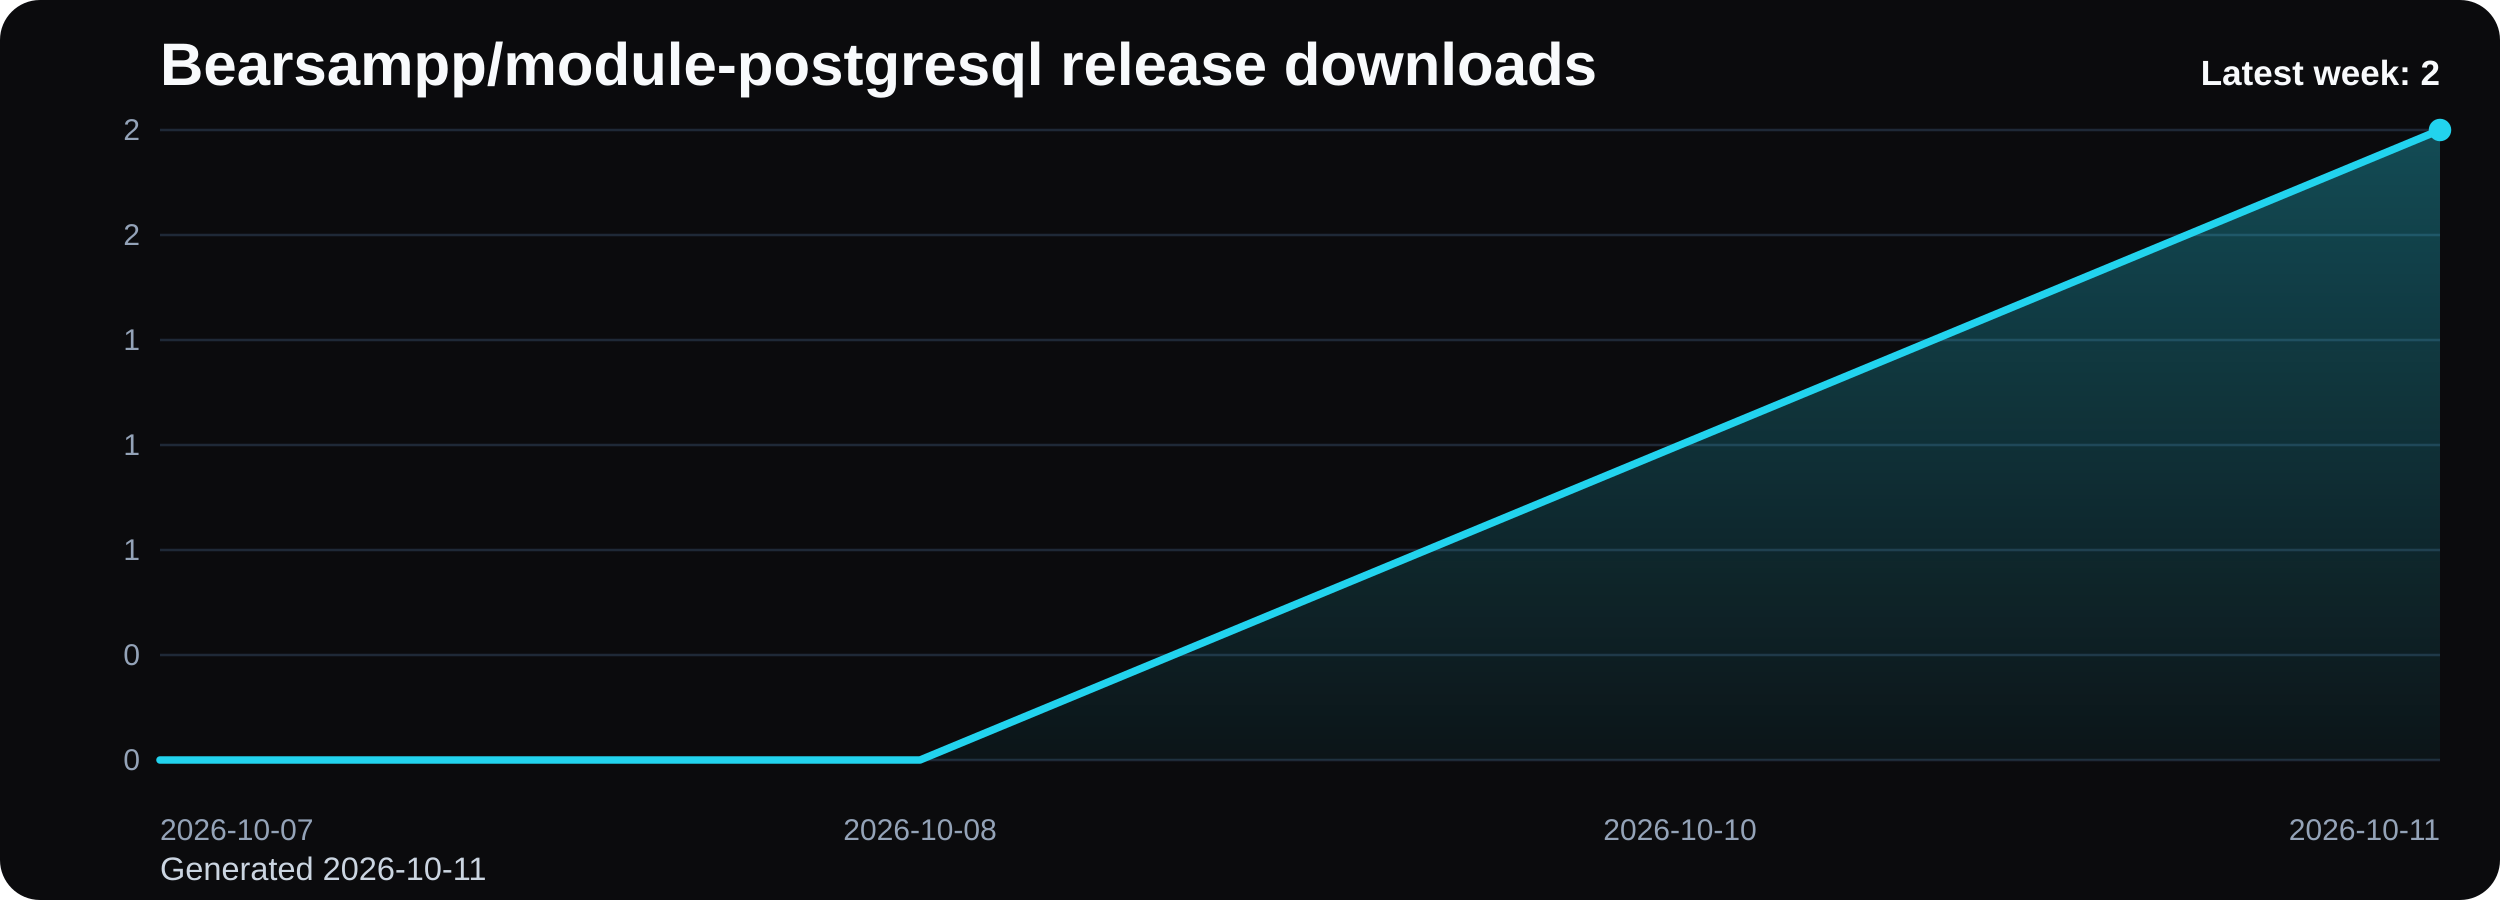
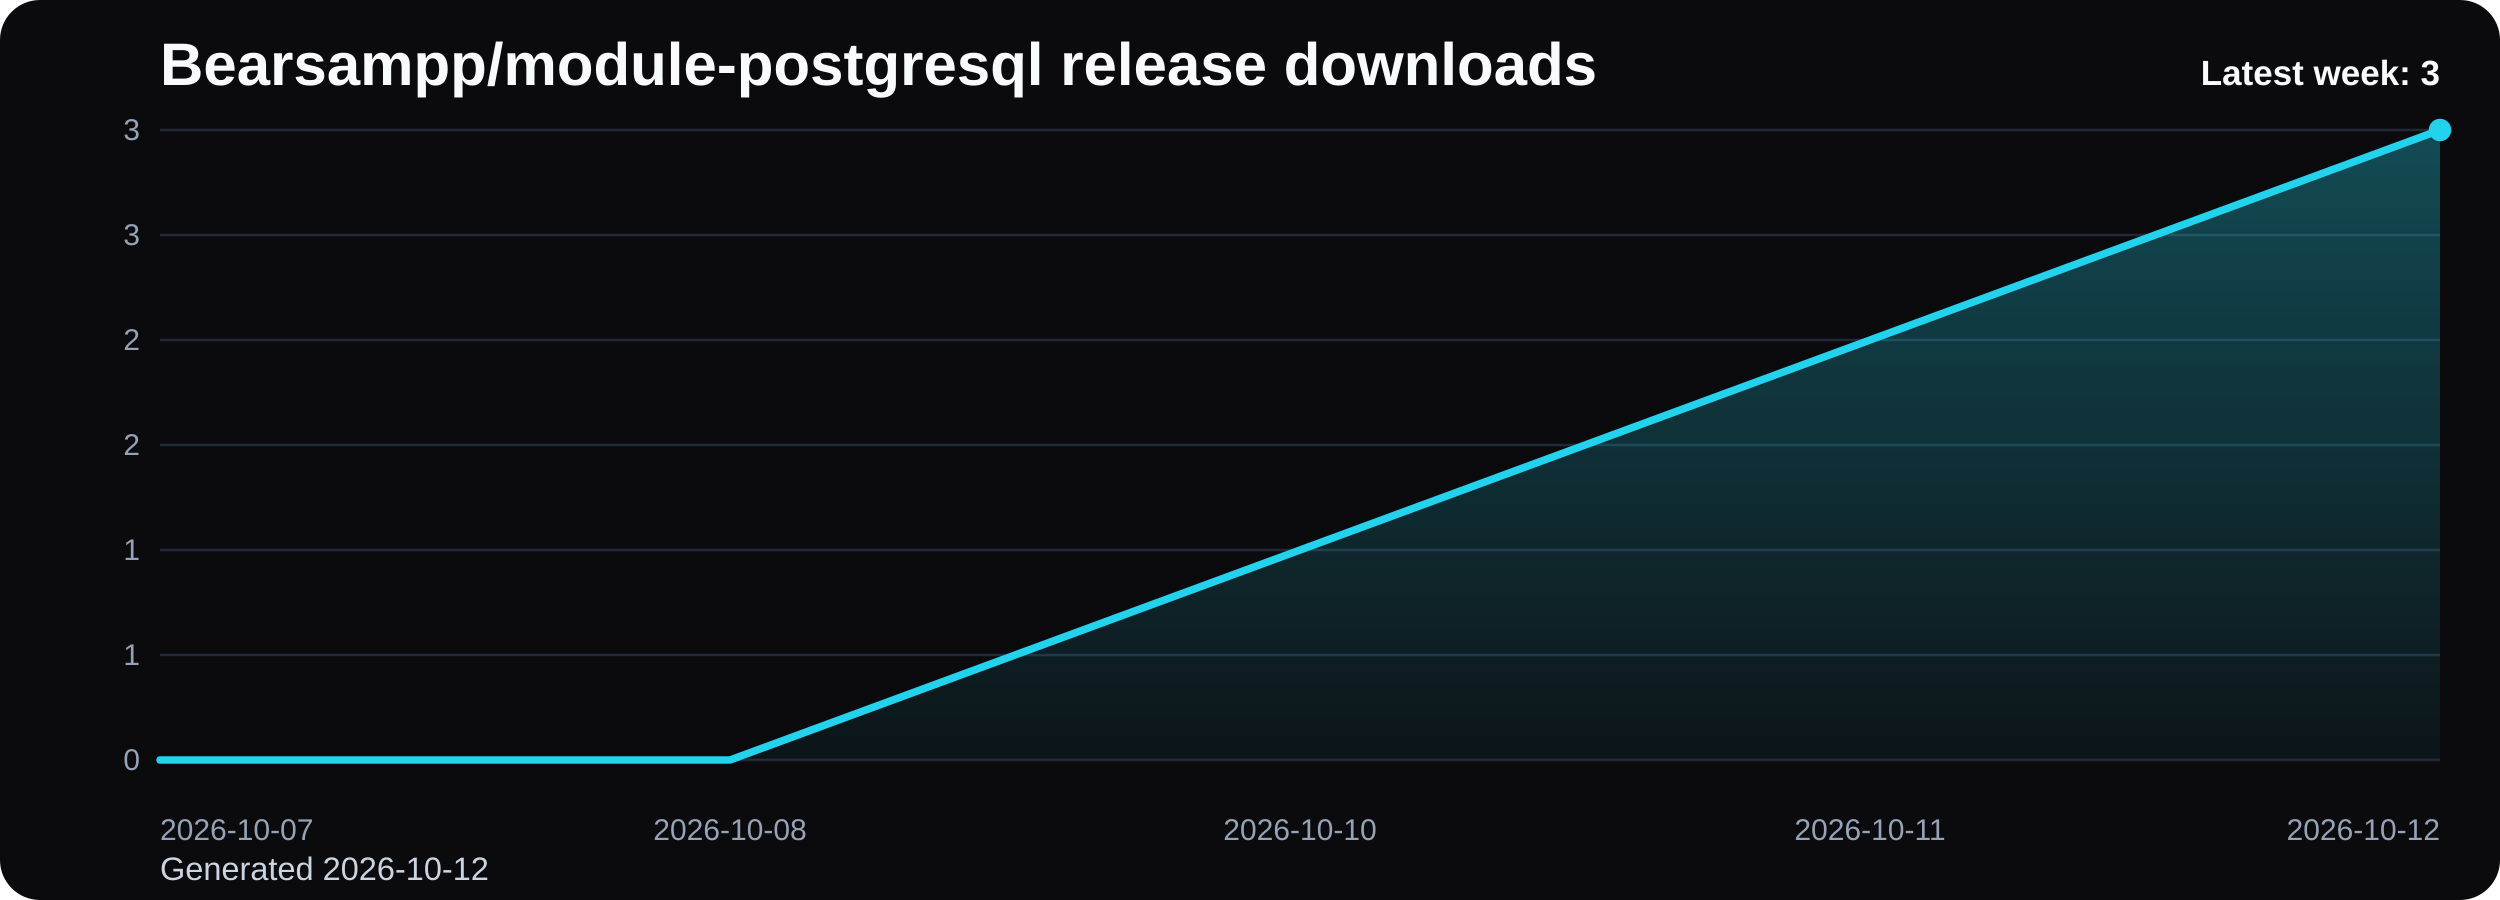
<svg xmlns="http://www.w3.org/2000/svg" viewBox="0 0 1000 360" role="img" aria-label="Bearsampp/module-postgresql release downloads chart">
  <defs>
    <linearGradient id="fill-weekly-black" x1="0" y1="0" x2="0" y2="1">
      <stop offset="0%" stop-color="#22d3ee" stop-opacity="0.32" />
      <stop offset="100%" stop-color="#22d3ee" stop-opacity="0.05" />
    </linearGradient>
    <style>
      .bg { fill: #0b0b0d; }
      .title { font: 700 24px Arial, sans-serif; fill: #f8fafc; }
      .sub { font: 400 13px Arial, sans-serif; fill: #cbd5e1; }
      .grid { stroke: #1f2937; stroke-width: 1; }
      .axis { font: 400 12px Arial, sans-serif; fill: #94a3b8; }
      .line { fill: none; stroke: #22d3ee; stroke-width: 3; stroke-linecap: round; stroke-linejoin: round; }
      .dot { fill: #22d3ee; }
      .value { font: 600 11px Arial, sans-serif; fill: #cbd5e1; }
      .latest { font: 700 14px Arial, sans-serif; fill: #f8fafc; }
    </style>
  </defs>
  <rect class="bg" x="0" y="0" width="1000" height="360" rx="16" />
  <text class="title" x="64" y="34">Bearsampp/module-postgresql release downloads</text>
-   <text class="sub" x="64" y="352">Generated 2026-10-11</text>
+   <text class="sub" x="64" y="352">Generated 2026-10-12</text>
  <line x1="64" y1="52.00" x2="976" y2="52.00" class="grid" />
-   <text x="56" y="56.00" text-anchor="end" class="axis">2</text>
+   <text x="56" y="56.00" text-anchor="end" class="axis">3</text>
  <line x1="64" y1="94.00" x2="976" y2="94.00" class="grid" />
-   <text x="56" y="98.00" text-anchor="end" class="axis">2</text>
+   <text x="56" y="98.00" text-anchor="end" class="axis">3</text>
  <line x1="64" y1="136.00" x2="976" y2="136.00" class="grid" />
-   <text x="56" y="140.00" text-anchor="end" class="axis">1</text>
+   <text x="56" y="140.00" text-anchor="end" class="axis">2</text>
  <line x1="64" y1="178.00" x2="976" y2="178.00" class="grid" />
-   <text x="56" y="182.00" text-anchor="end" class="axis">1</text>
+   <text x="56" y="182.00" text-anchor="end" class="axis">2</text>
  <line x1="64" y1="220.00" x2="976" y2="220.00" class="grid" />
  <text x="56" y="224.00" text-anchor="end" class="axis">1</text>
  <line x1="64" y1="262.00" x2="976" y2="262.00" class="grid" />
-   <text x="56" y="266.00" text-anchor="end" class="axis">0</text>
+   <text x="56" y="266.00" text-anchor="end" class="axis">1</text>
  <line x1="64" y1="304.00" x2="976" y2="304.00" class="grid" />
  <text x="56" y="308.00" text-anchor="end" class="axis">0</text>
-   <path d="M 64.00 304 L 64.00 304.00 L 368.00 304.00 L 672.00 178.00 L 976.00 52.00 L 976.00 304 Z" fill="url(#fill-weekly-black)" />
-   <polyline class="line" points="64.00,304.00 368.00,304.00 672.00,178.00 976.00,52.00" />
+   <path d="M 64.00 304 L 64.00 304.00 L 292.00 304.00 L 520.00 220.00 L 748.00 136.00 L 976.00 52.00 L 976.00 304 Z" fill="url(#fill-weekly-black)" />
+   <polyline class="line" points="64.00,304.00 292.00,304.00 520.00,220.00 748.00,136.00 976.00,52.00" />
  <circle class="dot" cx="976.00" cy="52.00" r="4.5" />
  <text class="axis" x="64.00" y="336" text-anchor="start">2026-10-07</text>
-   <text class="axis" x="368.00" y="336" text-anchor="middle">2026-10-08</text>
-   <text class="axis" x="672.00" y="336" text-anchor="middle">2026-10-10</text>
-   <text class="axis" x="976.00" y="336" text-anchor="end">2026-10-11</text>
-   <text class="latest" x="976" y="34" text-anchor="end">Latest week: 2</text>
+   <text class="axis" x="292.00" y="336" text-anchor="middle">2026-10-08</text>
+   <text class="axis" x="520.00" y="336" text-anchor="middle">2026-10-10</text>
+   <text class="axis" x="748.00" y="336" text-anchor="middle">2026-10-11</text>
+   <text class="axis" x="976.00" y="336" text-anchor="end">2026-10-12</text>
+   <text class="latest" x="976" y="34" text-anchor="end">Latest week: 3</text>
</svg>
